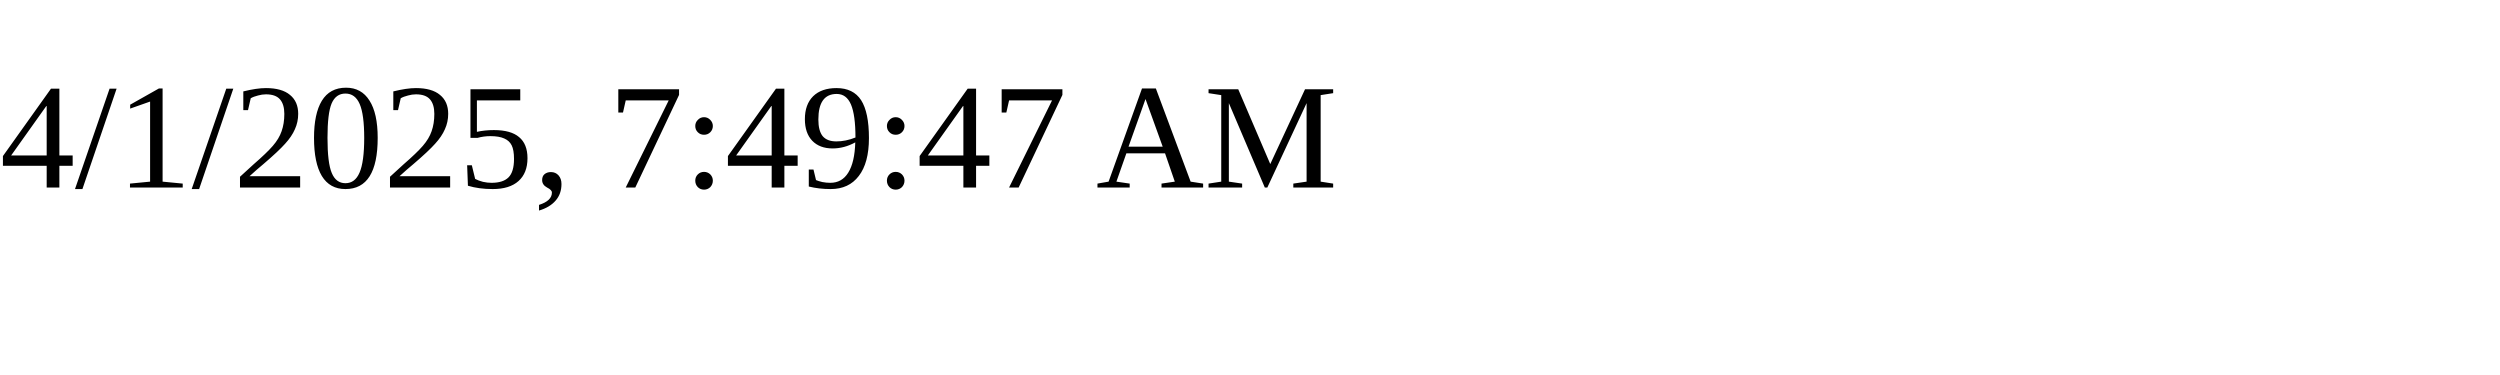
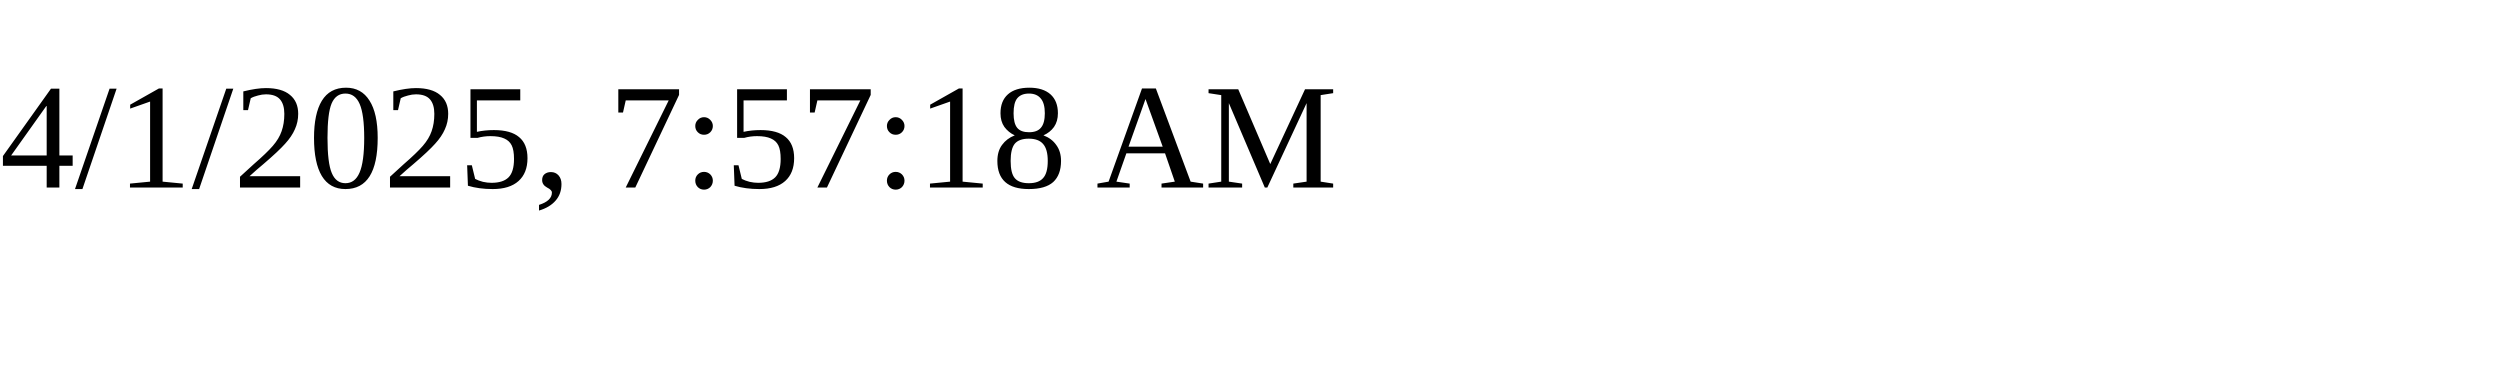
<svg xmlns="http://www.w3.org/2000/svg" height="30" width="200">
-   <text x="0" y="15">4/1/2025, 7:49:47 AM</text>
+   <text x="0" y="15">4/1/2025, 7:57:18 AM</text>
</svg>
